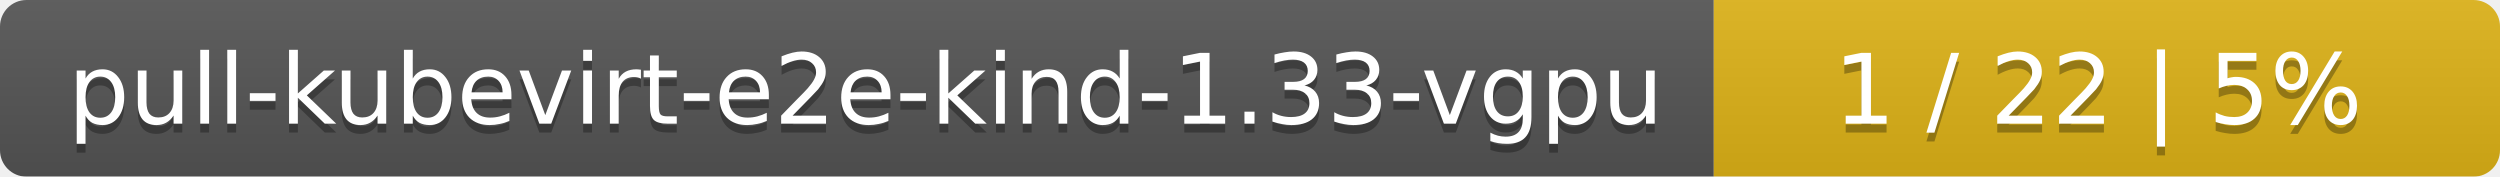
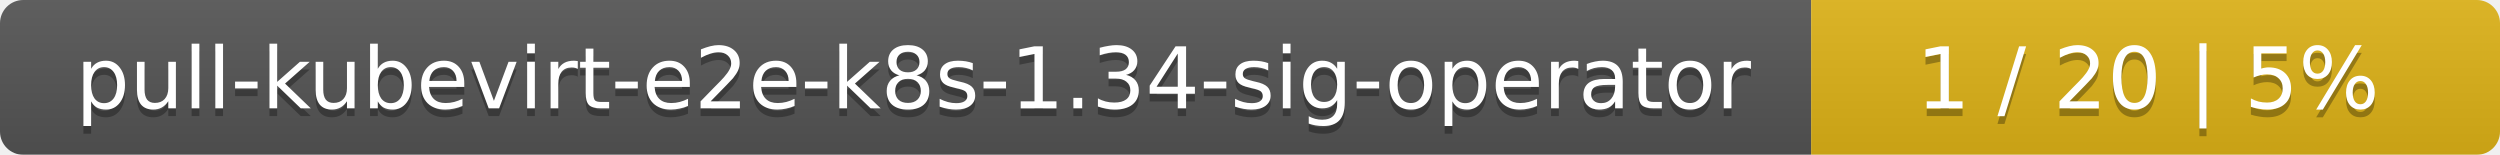
- <svg xmlns="http://www.w3.org/2000/svg" width="283" height="20">
+ <svg xmlns="http://www.w3.org/2000/svg" width="323" height="20">
  <linearGradient id="smooth" x2="0" y2="100%">
    <stop offset="0" stop-color="#bbb" stop-opacity=".1" />
    <stop offset="1" stop-opacity=".1" />
  </linearGradient>
  <mask id="round">
-     <rect width="283" height="20" rx="3" fill="#fff" />
+     <rect width="323" height="20" rx="3" fill="#fff" />
  </mask>
  <g mask="url(#round)">
-     <rect width="194" height="20" fill="#555" />
-     <rect x="194" width="89" height="20" fill="#dfb317" />
-     <rect width="283" height="20" fill="url(#smooth)" />
+     <rect width="234" height="20" fill="#555" />
+     <rect x="234" width="89" height="20" fill="#dfb317" />
+     <rect width="323" height="20" fill="url(#smooth)" />
  </g>
  <g fill="#fff" text-anchor="middle" font-family="DejaVu Sans,Verdana,Geneva,sans-serif" font-size="11">
-     <text x="98" y="15" fill="#010101" fill-opacity=".3">pull-kubevirt-e2e-kind-1.33-vgpu</text>
-     <text x="98" y="14">pull-kubevirt-e2e-kind-1.33-vgpu</text>
-     <text x="237.5" y="15" fill="#010101" fill-opacity=".3">1 / 22    |    5%</text>
-     <text x="237.5" y="14">1 / 22    |    5%</text>
+     <text x="118" y="15" fill="#010101" fill-opacity=".3">pull-kubevirt-e2e-k8s-1.34-sig-operator</text>
+     <text x="118" y="14">pull-kubevirt-e2e-k8s-1.34-sig-operator</text>
+     <text x="277.5" y="15" fill="#010101" fill-opacity=".3">1 / 20    |    5%</text>
+     <text x="277.5" y="14">1 / 20    |    5%</text>
  </g>
</svg>
